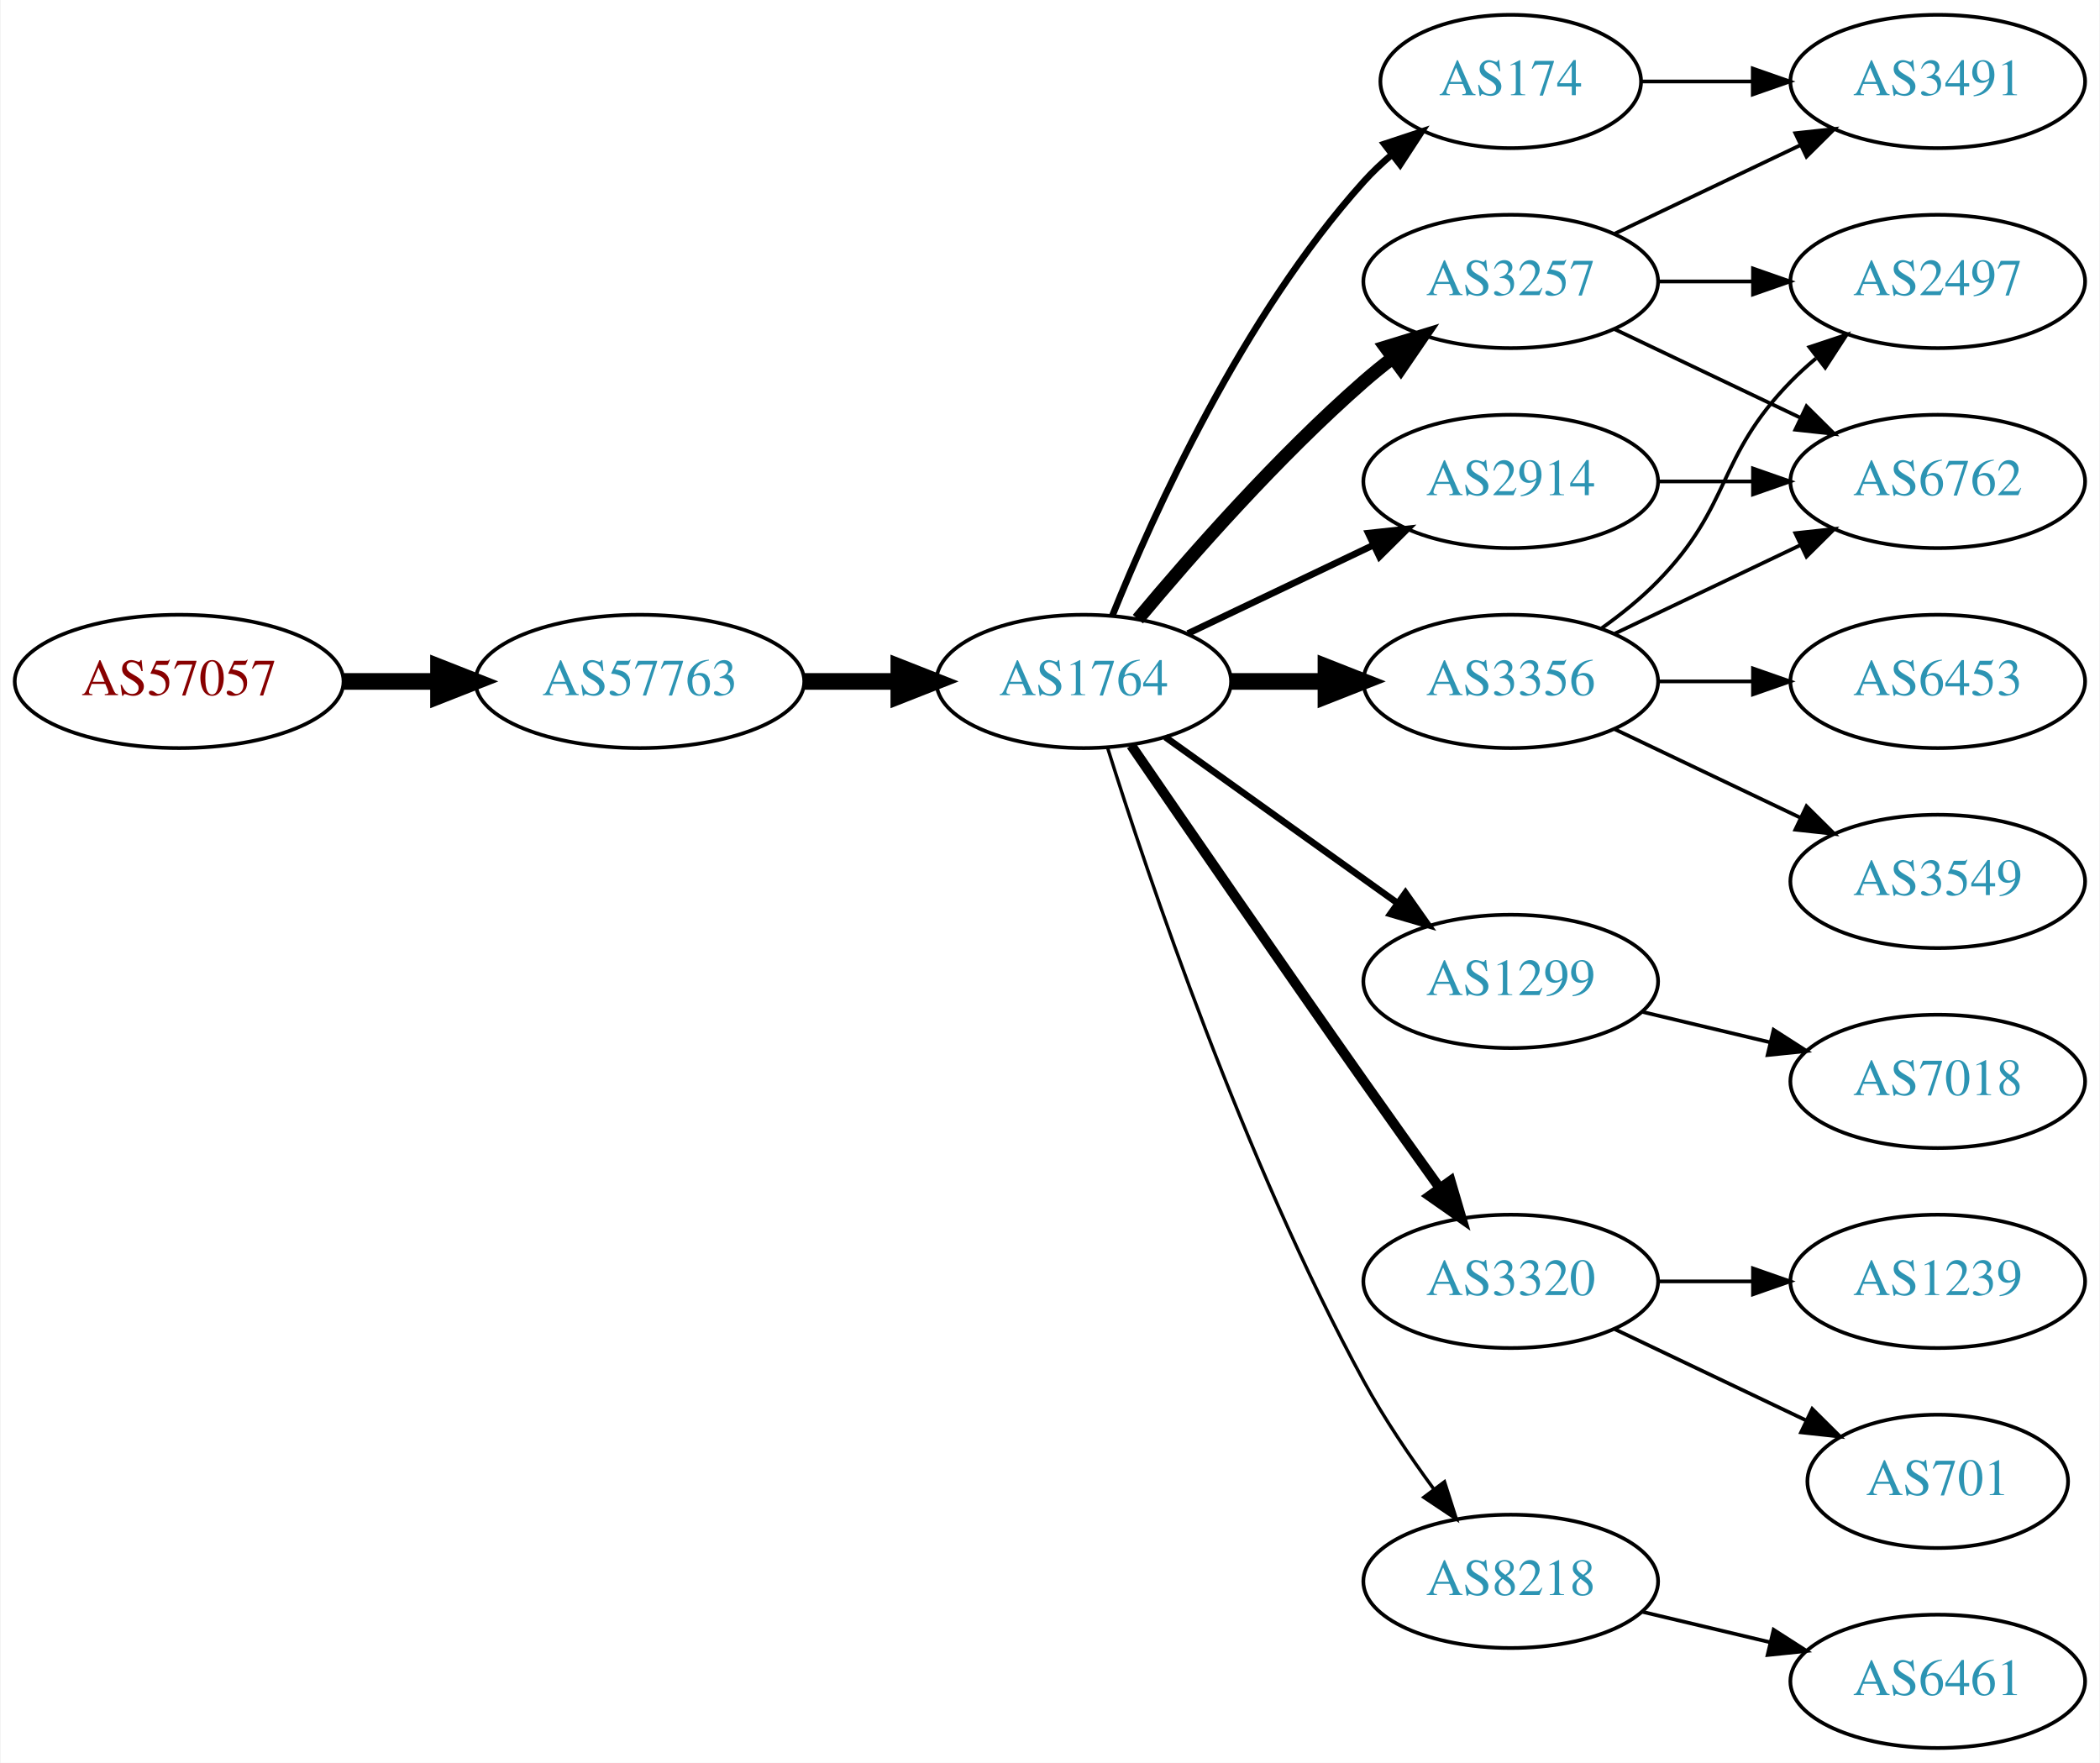
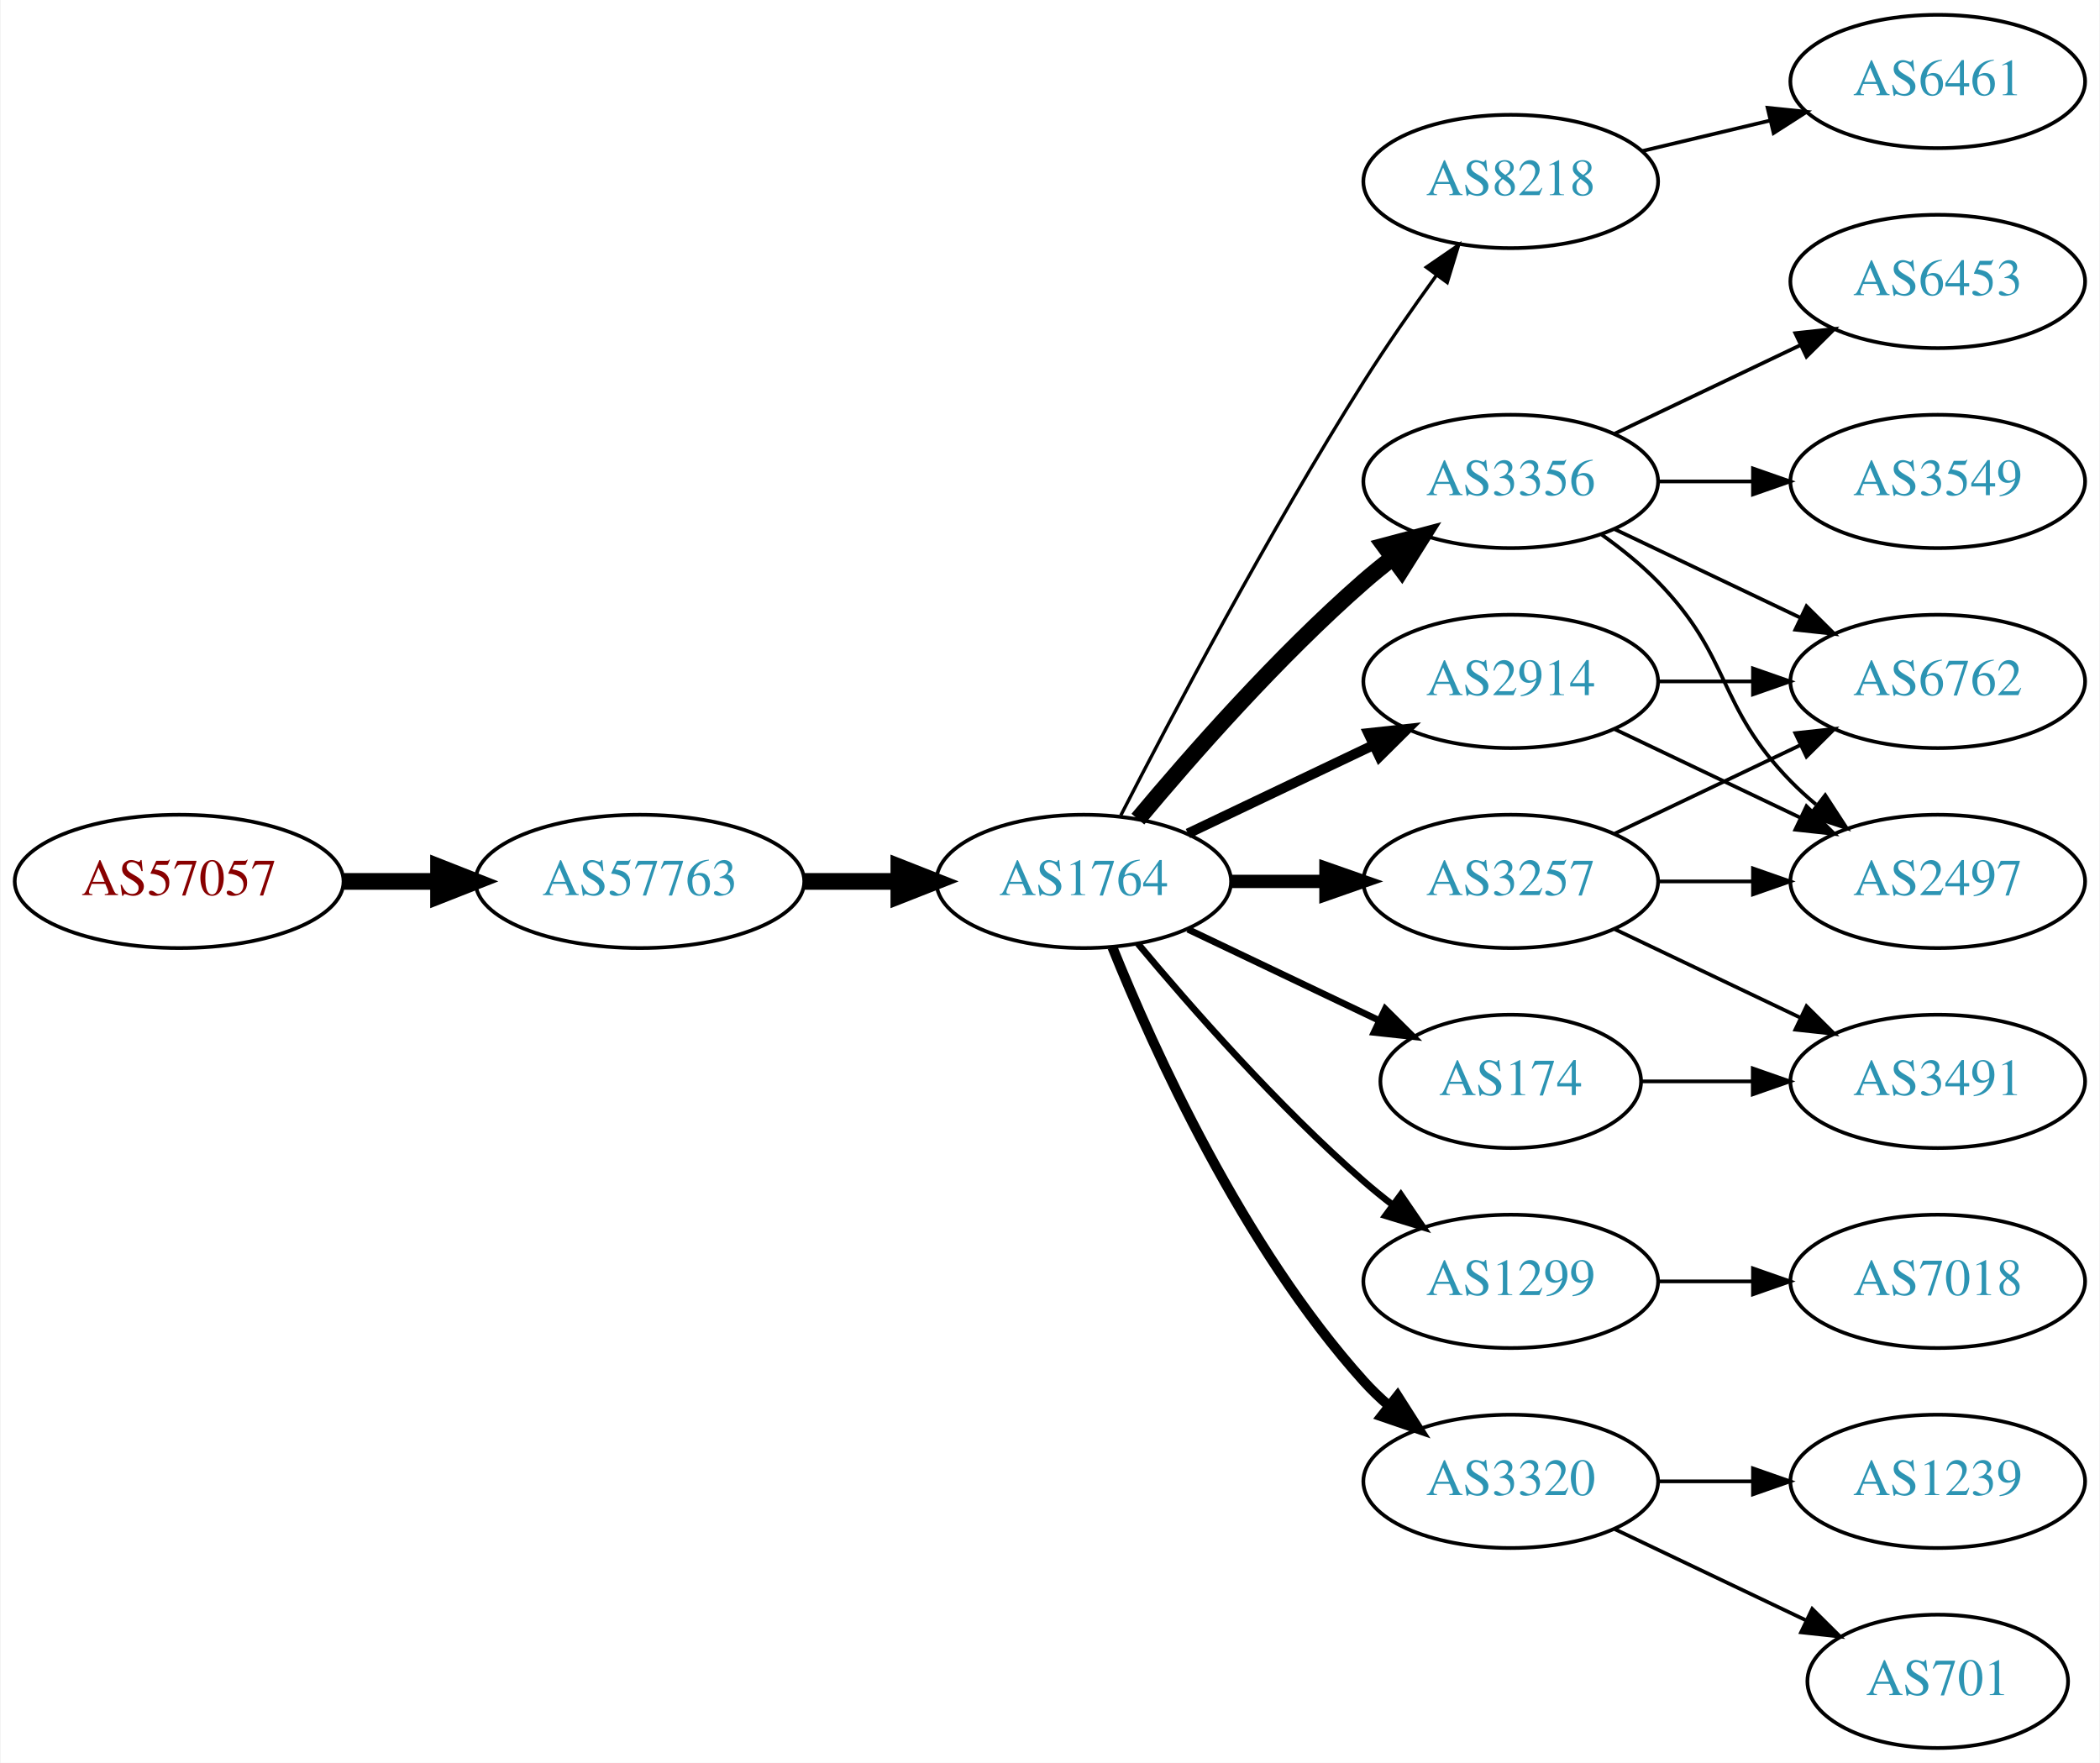
<svg xmlns="http://www.w3.org/2000/svg" xmlns:xlink="http://www.w3.org/1999/xlink" width="567pt" height="476pt" viewBox="0.00 0.00 566.66 476.00">
  <g id="graph0" class="graph" transform="scale(1 1) rotate(0) translate(4 472)">
    <polygon fill="white" stroke="none" points="-4,4 -4,-472 562.663,-472 562.663,4 -4,4" />
    <g id="node1" class="node">
      <g id="a_node1">
        <a xlink:href="/asn/57057" xlink:title="AS57057 ~ AVALON Computersystem Ges.m.b.H. [AT]">
-           <ellipse fill="#ffffff" stroke="black" cx="44.196" cy="-288" rx="44.393" ry="18" />
-           <text text-anchor="middle" x="44.196" y="-284.3" font-family="Times,serif" font-size="14.00" fill="#880000">AS57057</text>
+           <ellipse fill="#ffffff" stroke="black" cx="44.196" cy="-234" rx="44.393" ry="18" />
+           <text text-anchor="middle" x="44.196" y="-230.3" font-family="Times,serif" font-size="14.00" fill="#880000">AS57057</text>
        </a>
      </g>
    </g>
    <g id="node2" class="node">
      <g id="a_node2">
        <a xlink:href="/asn/57763" xlink:title="AS57763 ~ SelfNet Internet Ges.m.b.H. [AT]">
-           <ellipse fill="#ffffff" stroke="black" cx="168.588" cy="-288" rx="44.393" ry="18" />
-           <text text-anchor="middle" x="168.588" y="-284.3" font-family="Times,serif" font-size="14.00" fill="#2c94b3">AS57763</text>
+           <ellipse fill="#ffffff" stroke="black" cx="168.588" cy="-234" rx="44.393" ry="18" />
+           <text text-anchor="middle" x="168.588" y="-230.3" font-family="Times,serif" font-size="14.00" fill="#2c94b3">AS57763</text>
        </a>
      </g>
    </g>
    <g id="edge1" class="edge">
-       <path fill="none" stroke="black" stroke-width="4.5" d="M88.692,-288C96.898,-288 105.569,-288 114.041,-288" />
-       <polygon fill="black" stroke="black" stroke-width="4.5" points="114.233,-291.938 124.233,-288 114.233,-284.063 114.233,-291.938" />
+       <path fill="none" stroke="black" stroke-width="4.5" d="M88.692,-234C96.898,-234 105.569,-234 114.041,-234" />
+       <polygon fill="black" stroke="black" stroke-width="4.5" points="114.233,-237.938 124.233,-234 114.233,-230.063 114.233,-237.938" />
    </g>
    <g id="node3" class="node">
      <g id="a_node3">
        <a xlink:href="/asn/1764" xlink:title="AS1764 ~ NEXTLAYER-AS [AT]">
-           <ellipse fill="#ffffff" stroke="black" cx="288.431" cy="-288" rx="39.794" ry="18" />
-           <text text-anchor="middle" x="288.431" y="-284.3" font-family="Times,serif" font-size="14.00" fill="#2c94b3">AS1764</text>
+           <ellipse fill="#ffffff" stroke="black" cx="288.431" cy="-234" rx="39.794" ry="18" />
+           <text text-anchor="middle" x="288.431" y="-230.3" font-family="Times,serif" font-size="14.00" fill="#2c94b3">AS1764</text>
        </a>
      </g>
    </g>
    <g id="edge2" class="edge">
-       <path fill="none" stroke="black" stroke-width="4.5" d="M212.799,-288C221.112,-288 229.875,-288 238.357,-288" />
-       <polygon fill="black" stroke="black" stroke-width="4.5" points="238.516,-291.938 248.516,-288 238.516,-284.063 238.516,-291.938" />
+       <path fill="none" stroke="black" stroke-width="4.5" d="M212.799,-234C221.112,-234 229.875,-234 238.357,-234" />
+       <polygon fill="black" stroke="black" stroke-width="4.5" points="238.516,-237.938 248.516,-234 238.516,-230.063 238.516,-237.938" />
    </g>
    <g id="node4" class="node">
      <g id="a_node4">
-         <a xlink:href="/asn/2914" xlink:title="AS2914 ~ NTT America, Inc. [US]">
-           <ellipse fill="#ffffff" stroke="black" cx="403.724" cy="-342" rx="39.794" ry="18" />
-           <text text-anchor="middle" x="403.724" y="-338.3" font-family="Times,serif" font-size="14.00" fill="#2c94b3">AS2914</text>
+         <a xlink:href="/asn/8218" xlink:title="AS8218 ~ legacy Neotelecoms [FR]">
+           <ellipse fill="#ffffff" stroke="black" cx="403.724" cy="-423" rx="39.794" ry="18" />
+           <text text-anchor="middle" x="403.724" y="-419.3" font-family="Times,serif" font-size="14.00" fill="#2c94b3">AS8218</text>
        </a>
      </g>
    </g>
    <g id="edge3" class="edge">
-       <path fill="none" stroke="black" stroke-width="1.8" d="M316.567,-300.934C331.561,-308.081 350.382,-317.052 366.605,-324.785" />
-       <polygon fill="black" stroke="black" stroke-width="1.8" points="365.276,-328.028 375.809,-329.171 368.288,-321.709 365.276,-328.028" />
+       <path fill="none" stroke="black" stroke-width="0.9" d="M298.457,-251.852C311.893,-278.055 338.342,-328.237 364.077,-369 370.14,-378.604 377.26,-388.813 383.725,-397.739" />
+       <polygon fill="black" stroke="black" stroke-width="0.9" points="380.932,-399.848 389.668,-405.843 386.577,-395.709 380.932,-399.848" />
    </g>
    <g id="node5" class="node">
      <g id="a_node5">
-         <a xlink:href="/asn/1299" xlink:title="AS1299 ~ Telia Carrier [EU]">
-           <ellipse fill="#ffffff" stroke="black" cx="403.724" cy="-207" rx="39.794" ry="18" />
-           <text text-anchor="middle" x="403.724" y="-203.3" font-family="Times,serif" font-size="14.00" fill="#2c94b3">AS1299</text>
+         <a xlink:href="/asn/3257" xlink:title="AS3257 ~ GTT [DE]">
+           <ellipse fill="#ffffff" stroke="black" cx="403.724" cy="-234" rx="39.794" ry="18" />
+           <text text-anchor="middle" x="403.724" y="-230.3" font-family="Times,serif" font-size="14.00" fill="#2c94b3">AS3257</text>
        </a>
      </g>
    </g>
    <g id="edge4" class="edge">
-       <path fill="none" stroke="black" stroke-width="1.8" d="M310.475,-272.954C328.089,-260.361 353.428,-242.245 373.094,-228.184" />
-       <polygon fill="black" stroke="black" stroke-width="1.8" points="375.309,-230.903 381.408,-222.24 371.238,-225.209 375.309,-230.903" />
+       <path fill="none" stroke="black" stroke-width="3.6" d="M328.103,-234C336.306,-234 345.07,-234 353.602,-234" />
+       <polygon fill="black" stroke="black" stroke-width="3.6" points="353.841,-237.5 363.841,-234 353.841,-230.5 353.841,-237.5" />
    </g>
    <g id="node6" class="node">
      <g id="a_node6">
-         <a xlink:href="/asn/3257" xlink:title="AS3257 ~ GTT [DE]">
-           <ellipse fill="#ffffff" stroke="black" cx="403.724" cy="-396" rx="39.794" ry="18" />
-           <text text-anchor="middle" x="403.724" y="-392.3" font-family="Times,serif" font-size="14.00" fill="#2c94b3">AS3257</text>
+         <a xlink:href="/asn/3356" xlink:title="AS3356 ~ Level 3 Parent, LLC [US]">
+           <ellipse fill="#ffffff" stroke="black" cx="403.724" cy="-342" rx="39.794" ry="18" />
+           <text text-anchor="middle" x="403.724" y="-338.3" font-family="Times,serif" font-size="14.00" fill="#2c94b3">AS3356</text>
        </a>
      </g>
    </g>
    <g id="edge5" class="edge">
-       <path fill="none" stroke="black" stroke-width="3.6" d="M303.061,-304.817C317.343,-321.929 340.89,-348.745 364.077,-369 366.543,-371.154 369.182,-373.294 371.879,-375.372" />
-       <polygon fill="black" stroke="black" stroke-width="3.6" points="369.904,-378.264 380.033,-381.37 374.052,-372.625 369.904,-378.264" />
+       <path fill="none" stroke="black" stroke-width="4.5" d="M303.061,-250.817C317.343,-267.929 340.89,-294.745 364.077,-315 366.543,-317.154 369.182,-319.294 371.879,-321.372" />
+       <polygon fill="black" stroke="black" stroke-width="4.5" points="369.645,-324.616 380.033,-327.37 374.311,-318.273 369.645,-324.616" />
    </g>
    <g id="node7" class="node">
      <g id="a_node7">
-         <a xlink:href="/asn/3320" xlink:title="AS3320 ~ DTAG [DE]">
-           <ellipse fill="#ffffff" stroke="black" cx="403.724" cy="-126" rx="39.794" ry="18" />
-           <text text-anchor="middle" x="403.724" y="-122.3" font-family="Times,serif" font-size="14.00" fill="#2c94b3">AS3320</text>
+         <a xlink:href="/asn/2914" xlink:title="AS2914 ~ NTT America, Inc. [US]">
+           <ellipse fill="#ffffff" stroke="black" cx="403.724" cy="-288" rx="39.794" ry="18" />
+           <text text-anchor="middle" x="403.724" y="-284.3" font-family="Times,serif" font-size="14.00" fill="#2c94b3">AS2914</text>
        </a>
      </g>
    </g>
    <g id="edge6" class="edge">
-       <path fill="none" stroke="black" stroke-width="2.7" d="M301.238,-270.731C315.881,-249.358 341.655,-211.88 364.077,-180 370.712,-170.567 378.062,-160.261 384.556,-151.205" />
-       <polygon fill="black" stroke="black" stroke-width="2.7" points="387.477,-153.138 390.468,-142.974 381.792,-149.054 387.477,-153.138" />
+       <path fill="none" stroke="black" stroke-width="2.7" d="M316.567,-246.934C331.561,-254.081 350.382,-263.052 366.605,-270.785" />
+       <polygon fill="black" stroke="black" stroke-width="2.7" points="365.276,-274.028 375.809,-275.171 368.288,-267.709 365.276,-274.028" />
    </g>
    <g id="node8" class="node">
      <g id="a_node8">
-         <a xlink:href="/asn/174" xlink:title="AS174 ~ Cogent Communications [US]">
-           <ellipse fill="#ffffff" stroke="black" cx="403.724" cy="-450" rx="35.194" ry="18" />
-           <text text-anchor="middle" x="403.724" y="-446.3" font-family="Times,serif" font-size="14.00" fill="#2c94b3">AS174</text>
+         <a xlink:href="/asn/1299" xlink:title="AS1299 ~ Telia Carrier [EU]">
+           <ellipse fill="#ffffff" stroke="black" cx="403.724" cy="-126" rx="39.794" ry="18" />
+           <text text-anchor="middle" x="403.724" y="-122.3" font-family="Times,serif" font-size="14.00" fill="#2c94b3">AS1299</text>
        </a>
      </g>
    </g>
    <g id="edge7" class="edge">
-       <path fill="none" stroke="black" stroke-width="1.8" d="M296.179,-305.787C307.23,-333.243 331.283,-386.578 364.077,-423 366.393,-425.572 368.998,-428.03 371.733,-430.343" />
-       <polygon fill="black" stroke="black" stroke-width="1.8" points="369.599,-433.117 379.656,-436.448 373.871,-427.572 369.599,-433.117" />
+       <path fill="none" stroke="black" stroke-width="1.8" d="M303.061,-217.183C317.343,-200.071 340.89,-173.255 364.077,-153 366.543,-150.846 369.182,-148.706 371.879,-146.628" />
+       <polygon fill="black" stroke="black" stroke-width="1.8" points="374.052,-149.375 380.033,-140.63 369.904,-143.736 374.052,-149.375" />
    </g>
    <g id="node9" class="node">
      <g id="a_node9">
-         <a xlink:href="/asn/3356" xlink:title="AS3356 ~ LEVEL3 [US]">
-           <ellipse fill="#ffffff" stroke="black" cx="403.724" cy="-288" rx="39.794" ry="18" />
-           <text text-anchor="middle" x="403.724" y="-284.3" font-family="Times,serif" font-size="14.00" fill="#2c94b3">AS3356</text>
+         <a xlink:href="/asn/3320" xlink:title="AS3320 ~ DTAG [DE]">
+           <ellipse fill="#ffffff" stroke="black" cx="403.724" cy="-72" rx="39.794" ry="18" />
+           <text text-anchor="middle" x="403.724" y="-68.3" font-family="Times,serif" font-size="14.00" fill="#2c94b3">AS3320</text>
        </a>
      </g>
    </g>
    <g id="edge8" class="edge">
-       <path fill="none" stroke="black" stroke-width="4.5" d="M328.103,-288C336.306,-288 345.07,-288 353.602,-288" />
-       <polygon fill="black" stroke="black" stroke-width="4.5" points="353.841,-291.938 363.841,-288 353.841,-284.063 353.841,-291.938" />
+       <path fill="none" stroke="black" stroke-width="2.7" d="M296.179,-216.213C307.23,-188.757 331.283,-135.422 364.077,-99 366.08,-96.776 368.298,-94.637 370.631,-92.603" />
+       <polygon fill="black" stroke="black" stroke-width="2.7" points="373.161,-95.065 378.85,-86.127 368.829,-89.567 373.161,-95.065" />
    </g>
    <g id="node10" class="node">
      <g id="a_node10">
-         <a xlink:href="/asn/8218" xlink:title="AS8218 ~ legacy Neotelecoms [FR]">
-           <ellipse fill="#ffffff" stroke="black" cx="403.724" cy="-45" rx="39.794" ry="18" />
-           <text text-anchor="middle" x="403.724" y="-41.3" font-family="Times,serif" font-size="14.00" fill="#2c94b3">AS8218</text>
+         <a xlink:href="/asn/174" xlink:title="AS174 ~ Cogent Communications [US]">
+           <ellipse fill="#ffffff" stroke="black" cx="403.724" cy="-180" rx="35.194" ry="18" />
+           <text text-anchor="middle" x="403.724" y="-176.3" font-family="Times,serif" font-size="14.00" fill="#2c94b3">AS174</text>
        </a>
      </g>
    </g>
    <g id="edge9" class="edge">
-       <path fill="none" stroke="black" stroke-width="0.9" d="M294.852,-270.159C305.623,-235.854 331.514,-158.797 364.077,-99 369.509,-89.026 376.483,-78.731 383.009,-69.84" />
-       <polygon fill="black" stroke="black" stroke-width="0.9" points="385.842,-71.895 389.062,-61.802 380.251,-67.684 385.842,-71.895" />
+       <path fill="none" stroke="black" stroke-width="1.8" d="M316.567,-221.066C331.999,-213.71 351.485,-204.423 368.02,-196.541" />
+       <polygon fill="black" stroke="black" stroke-width="1.8" points="369.84,-199.551 377.361,-192.089 366.828,-193.232 369.84,-199.551" />
+     </g>
+     <g id="node11" class="node">
+       <g id="a_node11">
+         <a xlink:href="/asn/6461" xlink:title="AS6461 ~ Zayo Bandwidth [US]">
+           <ellipse fill="#ffffff" stroke="black" cx="519.017" cy="-450" rx="39.794" ry="18" />
+           <text text-anchor="middle" x="519.017" y="-446.3" font-family="Times,serif" font-size="14.00" fill="#2c94b3">AS6461</text>
+         </a>
+       </g>
+     </g>
+     <g id="edge10" class="edge">
+       <path fill="none" stroke="black" d="M439.331,-431.248C450.202,-433.838 462.357,-436.735 473.799,-439.462" />
+       <polygon fill="black" stroke="black" points="473.082,-442.889 483.621,-441.803 474.705,-436.08 473.082,-442.889" />
+     </g>
+     <g id="node12" class="node">
+       <g id="a_node12">
+         <a xlink:href="/asn/2497" xlink:title="AS2497 ~ Internet Initiative Japan Inc. [JP]">
+           <ellipse fill="#ffffff" stroke="black" cx="519.017" cy="-234" rx="39.794" ry="18" />
+           <text text-anchor="middle" x="519.017" y="-230.3" font-family="Times,serif" font-size="14.00" fill="#2c94b3">AS2497</text>
+         </a>
+       </g>
+     </g>
+     <g id="edge21" class="edge">
+       <path fill="none" stroke="black" d="M443.396,-234C451.599,-234 460.363,-234 468.895,-234" />
+       <polygon fill="black" stroke="black" points="469.134,-237.5 479.134,-234 469.134,-230.5 469.134,-237.5" />
+     </g>
+     <g id="node15" class="node">
+       <g id="a_node15">
+         <a xlink:href="/asn/6762" xlink:title="AS6762 ~ TELECOM ITALIA SPARKLE S.p.A. [IT]">
+           <ellipse fill="#ffffff" stroke="black" cx="519.017" cy="-288" rx="39.794" ry="18" />
+           <text text-anchor="middle" x="519.017" y="-284.3" font-family="Times,serif" font-size="14.00" fill="#2c94b3">AS6762</text>
+         </a>
+       </g>
+     </g>
+     <g id="edge23" class="edge">
+       <path fill="none" stroke="black" d="M431.86,-246.934C446.854,-254.081 465.675,-263.052 481.898,-270.785" />
+       <polygon fill="black" stroke="black" points="480.569,-274.028 491.102,-275.171 483.581,-267.709 480.569,-274.028" />
+     </g>
+     <g id="node17" class="node">
+       <g id="a_node17">
+         <a xlink:href="/asn/3491" xlink:title="AS3491 ~ PCCW Global, Inc. [US]">
+           <ellipse fill="#ffffff" stroke="black" cx="519.017" cy="-180" rx="39.794" ry="18" />
+           <text text-anchor="middle" x="519.017" y="-176.3" font-family="Times,serif" font-size="14.00" fill="#2c94b3">AS3491</text>
+         </a>
+       </g>
+     </g>
+     <g id="edge22" class="edge">
+       <path fill="none" stroke="black" d="M431.86,-221.066C446.854,-213.919 465.675,-204.948 481.898,-197.215" />
+       <polygon fill="black" stroke="black" points="483.581,-200.291 491.102,-192.829 480.569,-193.972 483.581,-200.291" />
+     </g>
+     <g id="edge11" class="edge">
+       <path fill="none" stroke="black" d="M428.318,-327.611C433.574,-323.852 438.906,-319.563 443.37,-315 463.543,-294.383 459.198,-281.617 479.37,-261 481.463,-258.861 483.746,-256.782 486.123,-254.79" />
+       <polygon fill="black" stroke="black" points="488.641,-257.268 494.423,-248.389 484.367,-251.725 488.641,-257.268" />
+     </g>
+     <g id="node13" class="node">
+       <g id="a_node13">
+         <a xlink:href="/asn/3549" xlink:title="AS3549 ~ Level 3 Parent, LLC [US]">
+           <ellipse fill="#ffffff" stroke="black" cx="519.017" cy="-342" rx="39.794" ry="18" />
+           <text text-anchor="middle" x="519.017" y="-338.3" font-family="Times,serif" font-size="14.00" fill="#2c94b3">AS3549</text>
+         </a>
+       </g>
+     </g>
+     <g id="edge12" class="edge">
+       <path fill="none" stroke="black" d="M443.396,-342C451.599,-342 460.363,-342 468.895,-342" />
+       <polygon fill="black" stroke="black" points="469.134,-345.5 479.134,-342 469.134,-338.5 469.134,-345.5" />
    </g>
    <g id="node14" class="node">
      <g id="a_node14">
-         <a xlink:href="/asn/6762" xlink:title="AS6762 ~ TELECOM ITALIA SPARKLE S.p.A. [IT]">
-           <ellipse fill="#ffffff" stroke="black" cx="519.017" cy="-342" rx="39.794" ry="18" />
-           <text text-anchor="middle" x="519.017" y="-338.3" font-family="Times,serif" font-size="14.00" fill="#2c94b3">AS6762</text>
-         </a>
-       </g>
-     </g>
-     <g id="edge15" class="edge">
-       <path fill="none" stroke="black" d="M443.396,-342C451.599,-342 460.363,-342 468.895,-342" />
-       <polygon fill="black" stroke="black" points="469.134,-345.5 479.134,-342 469.134,-338.5 469.134,-345.5" />
-     </g>
-     <g id="node18" class="node">
-       <g id="a_node18">
-         <a xlink:href="/asn/7018" xlink:title="AS7018 ~ AT&amp;T Services, Inc. [US]">
-           <ellipse fill="#ffffff" stroke="black" cx="519.017" cy="-180" rx="39.794" ry="18" />
-           <text text-anchor="middle" x="519.017" y="-176.3" font-family="Times,serif" font-size="14.00" fill="#2c94b3">AS7018</text>
-         </a>
-       </g>
-     </g>
-     <g id="edge20" class="edge">
-       <path fill="none" stroke="black" d="M439.331,-198.752C450.202,-196.162 462.357,-193.265 473.799,-190.538" />
-       <polygon fill="black" stroke="black" points="474.705,-193.92 483.621,-188.197 473.082,-187.111 474.705,-193.92" />
-     </g>
-     <g id="node13" class="node">
-       <g id="a_node13">
-         <a xlink:href="/asn/3491" xlink:title="AS3491 ~ PCCW Global, Inc. [US]">
-           <ellipse fill="#ffffff" stroke="black" cx="519.017" cy="-450" rx="39.794" ry="18" />
-           <text text-anchor="middle" x="519.017" y="-446.3" font-family="Times,serif" font-size="14.00" fill="#2c94b3">AS3491</text>
-         </a>
-       </g>
-     </g>
-     <g id="edge12" class="edge">
-       <path fill="none" stroke="black" d="M431.86,-408.934C446.854,-416.081 465.675,-425.052 481.898,-432.785" />
-       <polygon fill="black" stroke="black" points="480.569,-436.028 491.102,-437.171 483.581,-429.709 480.569,-436.028" />
+         <a xlink:href="/asn/6453" xlink:title="AS6453 ~ TATA COMMUNICATIONS (AMERICA) INC [US]">
+           <ellipse fill="#ffffff" stroke="black" cx="519.017" cy="-396" rx="39.794" ry="18" />
+           <text text-anchor="middle" x="519.017" y="-392.3" font-family="Times,serif" font-size="14.00" fill="#2c94b3">AS6453</text>
+         </a>
+       </g>
    </g>
    <g id="edge13" class="edge">
-       <path fill="none" stroke="black" d="M431.86,-383.066C446.854,-375.919 465.675,-366.948 481.898,-359.215" />
-       <polygon fill="black" stroke="black" points="483.581,-362.291 491.102,-354.829 480.569,-355.972 483.581,-362.291" />
-     </g>
-     <g id="node15" class="node">
-       <g id="a_node15">
-         <a xlink:href="/asn/2497" xlink:title="AS2497 ~ Internet Initiative Japan Inc. [JP]">
-           <ellipse fill="#ffffff" stroke="black" cx="519.017" cy="-396" rx="39.794" ry="18" />
-           <text text-anchor="middle" x="519.017" y="-392.3" font-family="Times,serif" font-size="14.00" fill="#2c94b3">AS2497</text>
-         </a>
-       </g>
+       <path fill="none" stroke="black" d="M431.86,-354.934C446.854,-362.081 465.675,-371.052 481.898,-378.785" />
+       <polygon fill="black" stroke="black" points="480.569,-382.028 491.102,-383.171 483.581,-375.709 480.569,-382.028" />
    </g>
    <g id="edge14" class="edge">
-       <path fill="none" stroke="black" d="M443.396,-396C451.599,-396 460.363,-396 468.895,-396" />
-       <polygon fill="black" stroke="black" points="469.134,-399.5 479.134,-396 469.134,-392.5 469.134,-399.5" />
-     </g>
-     <g id="node11" class="node">
-       <g id="a_node11">
-         <a xlink:href="/asn/701" xlink:title="AS701 ~ UUNET [US]">
-           <ellipse fill="#ffffff" stroke="black" cx="519.017" cy="-72" rx="35.194" ry="18" />
-           <text text-anchor="middle" x="519.017" y="-68.3" font-family="Times,serif" font-size="14.00" fill="#2c94b3">AS701</text>
-         </a>
-       </g>
-     </g>
-     <g id="edge10" class="edge">
-       <path fill="none" stroke="black" d="M431.86,-113.066C447.292,-105.71 466.778,-96.423 483.313,-88.541" />
-       <polygon fill="black" stroke="black" points="485.133,-91.551 492.654,-84.089 482.121,-85.232 485.133,-91.551" />
-     </g>
-     <g id="node12" class="node">
-       <g id="a_node12">
-         <a xlink:href="/asn/1239" xlink:title="AS1239 ~ Sprint [US]">
-           <ellipse fill="#ffffff" stroke="black" cx="519.017" cy="-126" rx="39.794" ry="18" />
-           <text text-anchor="middle" x="519.017" y="-122.3" font-family="Times,serif" font-size="14.00" fill="#2c94b3">AS1239</text>
-         </a>
-       </g>
-     </g>
-     <g id="edge11" class="edge">
-       <path fill="none" stroke="black" d="M443.396,-126C451.599,-126 460.363,-126 468.895,-126" />
-       <polygon fill="black" stroke="black" points="469.134,-129.5 479.134,-126 469.134,-122.5 469.134,-129.5" />
-     </g>
-     <g id="edge22" class="edge">
-       <path fill="none" stroke="black" d="M439.023,-450C448.4,-450 458.75,-450 468.785,-450" />
-       <polygon fill="black" stroke="black" points="469.074,-453.5 479.074,-450 469.074,-446.5 469.074,-453.5" />
-     </g>
-     <g id="edge19" class="edge">
-       <path fill="none" stroke="black" d="M431.86,-300.934C446.854,-308.081 465.675,-317.052 481.898,-324.785" />
-       <polygon fill="black" stroke="black" points="480.569,-328.028 491.102,-329.171 483.581,-321.709 480.569,-328.028" />
-     </g>
-     <g id="edge17" class="edge">
-       <path fill="none" stroke="black" d="M428.318,-302.389C433.574,-306.148 438.906,-310.437 443.37,-315 463.543,-335.617 459.198,-348.383 479.37,-369 481.463,-371.139 483.746,-373.218 486.123,-375.21" />
-       <polygon fill="black" stroke="black" points="484.367,-378.275 494.423,-381.611 488.641,-372.732 484.367,-378.275" />
-     </g>
-     <g id="node16" class="node">
-       <g id="a_node16">
-         <a xlink:href="/asn/3549" xlink:title="AS3549 ~ Level 3 Parent, LLC [US]">
-           <ellipse fill="#ffffff" stroke="black" cx="519.017" cy="-234" rx="39.794" ry="18" />
-           <text text-anchor="middle" x="519.017" y="-230.3" font-family="Times,serif" font-size="14.00" fill="#2c94b3">AS3549</text>
-         </a>
-       </g>
+       <path fill="none" stroke="black" d="M431.86,-329.066C446.854,-321.919 465.675,-312.948 481.898,-305.215" />
+       <polygon fill="black" stroke="black" points="483.581,-308.291 491.102,-300.829 480.569,-301.972 483.581,-308.291" />
    </g>
    <g id="edge16" class="edge">
      <path fill="none" stroke="black" d="M431.86,-275.066C446.854,-267.919 465.675,-258.948 481.898,-251.215" />
      <polygon fill="black" stroke="black" points="483.581,-254.291 491.102,-246.829 480.569,-247.972 483.581,-254.291" />
    </g>
-     <g id="node17" class="node">
-       <g id="a_node17">
-         <a xlink:href="/asn/6453" xlink:title="AS6453 ~ TATA COMMUNICATIONS (AMERICA) INC [US]">
-           <ellipse fill="#ffffff" stroke="black" cx="519.017" cy="-288" rx="39.794" ry="18" />
-           <text text-anchor="middle" x="519.017" y="-284.3" font-family="Times,serif" font-size="14.00" fill="#2c94b3">AS6453</text>
-         </a>
-       </g>
-     </g>
-     <g id="edge18" class="edge">
+     <g id="edge15" class="edge">
      <path fill="none" stroke="black" d="M443.396,-288C451.599,-288 460.363,-288 468.895,-288" />
      <polygon fill="black" stroke="black" points="469.134,-291.5 479.134,-288 469.134,-284.5 469.134,-291.5" />
    </g>
+     <g id="node16" class="node">
+       <g id="a_node16">
+         <a xlink:href="/asn/7018" xlink:title="AS7018 ~ AT&amp;T Services, Inc. [US]">
+           <ellipse fill="#ffffff" stroke="black" cx="519.017" cy="-126" rx="39.794" ry="18" />
+           <text text-anchor="middle" x="519.017" y="-122.3" font-family="Times,serif" font-size="14.00" fill="#2c94b3">AS7018</text>
+         </a>
+       </g>
+     </g>
+     <g id="edge17" class="edge">
+       <path fill="none" stroke="black" d="M443.396,-126C451.599,-126 460.363,-126 468.895,-126" />
+       <polygon fill="black" stroke="black" points="469.134,-129.5 479.134,-126 469.134,-122.5 469.134,-129.5" />
+     </g>
+     <g id="node18" class="node">
+       <g id="a_node18">
+         <a xlink:href="/asn/701" xlink:title="AS701 ~ UUNET [US]">
+           <ellipse fill="#ffffff" stroke="black" cx="519.017" cy="-18" rx="35.194" ry="18" />
+           <text text-anchor="middle" x="519.017" y="-14.3" font-family="Times,serif" font-size="14.00" fill="#2c94b3">AS701</text>
+         </a>
+       </g>
+     </g>
+     <g id="edge19" class="edge">
+       <path fill="none" stroke="black" d="M431.86,-59.066C447.292,-51.71 466.778,-42.423 483.313,-34.541" />
+       <polygon fill="black" stroke="black" points="485.133,-37.551 492.654,-30.089 482.121,-31.232 485.133,-37.551" />
+     </g>
    <g id="node19" class="node">
      <g id="a_node19">
-         <a xlink:href="/asn/6461" xlink:title="AS6461 ~ Zayo Bandwidth [US]">
-           <ellipse fill="#ffffff" stroke="black" cx="519.017" cy="-18" rx="39.794" ry="18" />
-           <text text-anchor="middle" x="519.017" y="-14.3" font-family="Times,serif" font-size="14.00" fill="#2c94b3">AS6461</text>
-         </a>
-       </g>
-     </g>
-     <g id="edge21" class="edge">
-       <path fill="none" stroke="black" d="M439.331,-36.752C450.202,-34.162 462.357,-31.265 473.799,-28.538" />
-       <polygon fill="black" stroke="black" points="474.705,-31.92 483.621,-26.197 473.082,-25.111 474.705,-31.92" />
+         <a xlink:href="/asn/1239" xlink:title="AS1239 ~ Sprint [US]">
+           <ellipse fill="#ffffff" stroke="black" cx="519.017" cy="-72" rx="39.794" ry="18" />
+           <text text-anchor="middle" x="519.017" y="-68.3" font-family="Times,serif" font-size="14.00" fill="#2c94b3">AS1239</text>
+         </a>
+       </g>
+     </g>
+     <g id="edge20" class="edge">
+       <path fill="none" stroke="black" d="M443.396,-72C451.599,-72 460.363,-72 468.895,-72" />
+       <polygon fill="black" stroke="black" points="469.134,-75.5 479.134,-72 469.134,-68.5 469.134,-75.5" />
+     </g>
+     <g id="edge18" class="edge">
+       <path fill="none" stroke="black" d="M439.023,-180C448.4,-180 458.75,-180 468.785,-180" />
+       <polygon fill="black" stroke="black" points="469.074,-183.5 479.074,-180 469.074,-176.5 469.074,-183.5" />
    </g>
  </g>
</svg>
